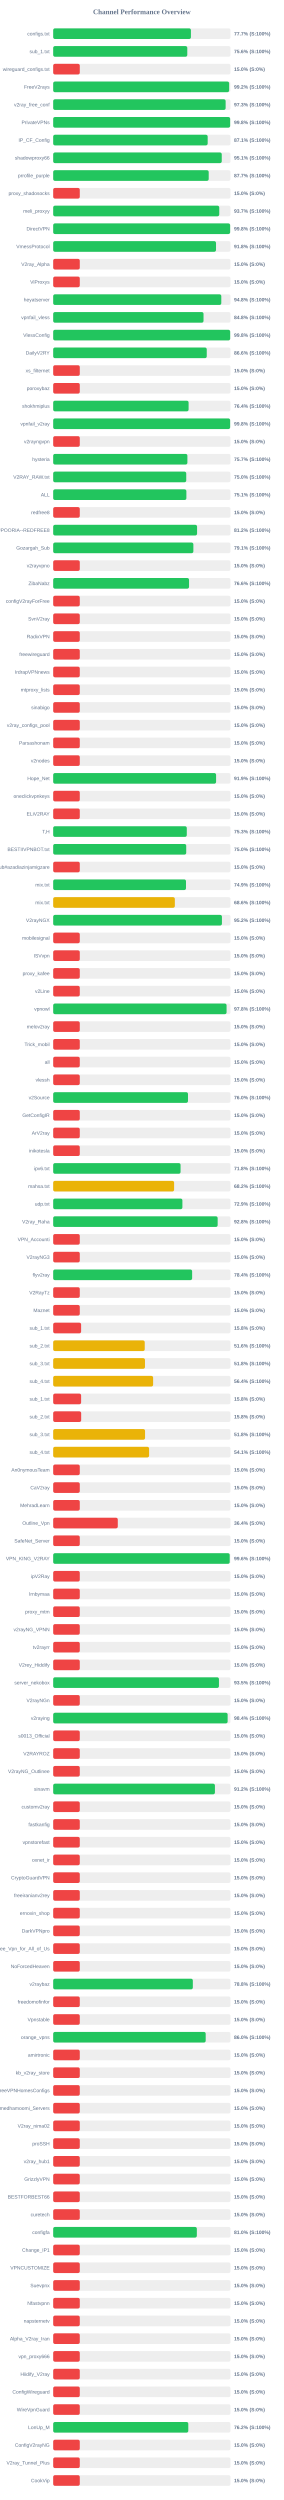
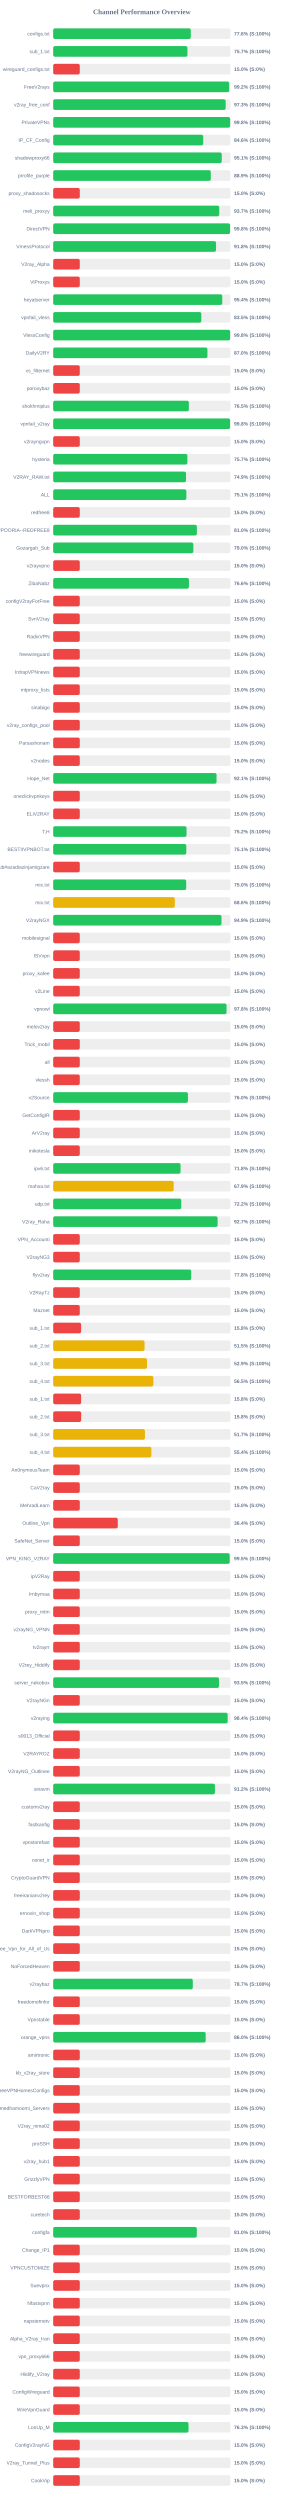
<svg xmlns="http://www.w3.org/2000/svg" width="800" height="7050" version="1.1">
  <style>
        .row { font: 14px Arial; fill: #64748b; }
        .score { font: bold 14px Arial; fill: #64748b; }
    </style>
  <text x="400" y="40" text-anchor="middle" font-size="20px" font-weight="bold" fill="#64748b">Channel Performance Overview</text>
  <rect x="150" y="80" width="500" height="30" fill="#eee" rx="5" />
-   <rect x="150" y="80" width="388.4" height="30" fill="#22c55e" rx="5" />
+   <rect x="150" y="80" width="388.05" height="30" fill="#22c55e" rx="5" />
  <text x="140" y="100" text-anchor="end" class="row">configs.txt</text>
-   <text x="660" y="100" text-anchor="start" class="score">77.7% (S:100%)</text>
+   <text x="660" y="100" text-anchor="start" class="score">77.6% (S:100%)</text>
  <rect x="150" y="130" width="500" height="30" fill="#eee" rx="5" />
-   <rect x="150" y="130" width="378.15" height="30" fill="#22c55e" rx="5" />
+   <rect x="150" y="130" width="378.6" height="30" fill="#22c55e" rx="5" />
  <text x="140" y="150" text-anchor="end" class="row">sub_1.txt</text>
-   <text x="660" y="150" text-anchor="start" class="score">75.6% (S:100%)</text>
+   <text x="660" y="150" text-anchor="start" class="score">75.7% (S:100%)</text>
  <rect x="150" y="180" width="500" height="30" fill="#eee" rx="5" />
  <rect x="150" y="180" width="75.0" height="30" fill="#ef4444" rx="5" />
  <text x="140" y="200" text-anchor="end" class="row">wireguard_configs.txt</text>
  <text x="660" y="200" text-anchor="start" class="score">15.0% (S:0%)</text>
  <rect x="150" y="230" width="500" height="30" fill="#eee" rx="5" />
-   <rect x="150" y="230" width="496.2" height="30" fill="#22c55e" rx="5" />
+   <rect x="150" y="230" width="496.15" height="30" fill="#22c55e" rx="5" />
  <text x="140" y="250" text-anchor="end" class="row">FreeV2rays</text>
  <text x="660" y="250" text-anchor="start" class="score">99.2% (S:100%)</text>
  <rect x="150" y="280" width="500" height="30" fill="#eee" rx="5" />
-   <rect x="150" y="280" width="486.3" height="30" fill="#22c55e" rx="5" />
+   <rect x="150" y="280" width="486.45" height="30" fill="#22c55e" rx="5" />
  <text x="140" y="300" text-anchor="end" class="row">v2ray_free_conf</text>
  <text x="660" y="300" text-anchor="start" class="score">97.3% (S:100%)</text>
  <rect x="150" y="330" width="500" height="30" fill="#eee" rx="5" />
-   <rect x="150" y="330" width="499.0" height="30" fill="#22c55e" rx="5" />
+   <rect x="150" y="330" width="499.05" height="30" fill="#22c55e" rx="5" />
  <text x="140" y="350" text-anchor="end" class="row">PrivateVPNs</text>
  <text x="660" y="350" text-anchor="start" class="score">99.8% (S:100%)</text>
  <rect x="150" y="380" width="500" height="30" fill="#eee" rx="5" />
-   <rect x="150" y="380" width="435.65" height="30" fill="#22c55e" rx="5" />
+   <rect x="150" y="380" width="423.15" height="30" fill="#22c55e" rx="5" />
  <text x="140" y="400" text-anchor="end" class="row">IP_CF_Config</text>
-   <text x="660" y="400" text-anchor="start" class="score">87.1% (S:100%)</text>
+   <text x="660" y="400" text-anchor="start" class="score">84.6% (S:100%)</text>
  <rect x="150" y="430" width="500" height="30" fill="#eee" rx="5" />
  <rect x="150" y="430" width="475.35" height="30" fill="#22c55e" rx="5" />
  <text x="140" y="450" text-anchor="end" class="row">shadowproxy66</text>
  <text x="660" y="450" text-anchor="start" class="score">95.1% (S:100%)</text>
  <rect x="150" y="480" width="500" height="30" fill="#eee" rx="5" />
-   <rect x="150" y="480" width="438.55" height="30" fill="#22c55e" rx="5" />
+   <rect x="150" y="480" width="444.45" height="30" fill="#22c55e" rx="5" />
  <text x="140" y="500" text-anchor="end" class="row">prrofile_purple</text>
-   <text x="660" y="500" text-anchor="start" class="score">87.7% (S:100%)</text>
+   <text x="660" y="500" text-anchor="start" class="score">88.9% (S:100%)</text>
  <rect x="150" y="530" width="500" height="30" fill="#eee" rx="5" />
  <rect x="150" y="530" width="75.0" height="30" fill="#ef4444" rx="5" />
  <text x="140" y="550" text-anchor="end" class="row">proxy_shadosocks</text>
  <text x="660" y="550" text-anchor="start" class="score">15.0% (S:0%)</text>
  <rect x="150" y="580" width="500" height="30" fill="#eee" rx="5" />
  <rect x="150" y="580" width="468.3" height="30" fill="#22c55e" rx="5" />
  <text x="140" y="600" text-anchor="end" class="row">meli_proxyy</text>
  <text x="660" y="600" text-anchor="start" class="score">93.7% (S:100%)</text>
  <rect x="150" y="630" width="500" height="30" fill="#eee" rx="5" />
-   <rect x="150" y="630" width="498.95" height="30" fill="#22c55e" rx="5" />
+   <rect x="150" y="630" width="498.85" height="30" fill="#22c55e" rx="5" />
  <text x="140" y="650" text-anchor="end" class="row">DirectVPN</text>
  <text x="660" y="650" text-anchor="start" class="score">99.8% (S:100%)</text>
  <rect x="150" y="680" width="500" height="30" fill="#eee" rx="5" />
-   <rect x="150" y="680" width="459.15" height="30" fill="#22c55e" rx="5" />
+   <rect x="150" y="680" width="459.25" height="30" fill="#22c55e" rx="5" />
  <text x="140" y="700" text-anchor="end" class="row">VmessProtocol</text>
  <text x="660" y="700" text-anchor="start" class="score">91.8% (S:100%)</text>
  <rect x="150" y="730" width="500" height="30" fill="#eee" rx="5" />
  <rect x="150" y="730" width="75.0" height="30" fill="#ef4444" rx="5" />
  <text x="140" y="750" text-anchor="end" class="row">V2ray_Alpha</text>
  <text x="660" y="750" text-anchor="start" class="score">15.0% (S:0%)</text>
  <rect x="150" y="780" width="500" height="30" fill="#eee" rx="5" />
  <rect x="150" y="780" width="75.0" height="30" fill="#ef4444" rx="5" />
  <text x="140" y="800" text-anchor="end" class="row">ViProxys</text>
  <text x="660" y="800" text-anchor="start" class="score">15.0% (S:0%)</text>
  <rect x="150" y="830" width="500" height="30" fill="#eee" rx="5" />
-   <rect x="150" y="830" width="474.05" height="30" fill="#22c55e" rx="5" />
+   <rect x="150" y="830" width="476.8" height="30" fill="#22c55e" rx="5" />
  <text x="140" y="850" text-anchor="end" class="row">heyatserver</text>
-   <text x="660" y="850" text-anchor="start" class="score">94.8% (S:100%)</text>
+   <text x="660" y="850" text-anchor="start" class="score">95.4% (S:100%)</text>
  <rect x="150" y="880" width="500" height="30" fill="#eee" rx="5" />
-   <rect x="150" y="880" width="423.95" height="30" fill="#22c55e" rx="5" />
+   <rect x="150" y="880" width="417.75" height="30" fill="#22c55e" rx="5" />
  <text x="140" y="900" text-anchor="end" class="row">vpnfail_vless</text>
-   <text x="660" y="900" text-anchor="start" class="score">84.8% (S:100%)</text>
+   <text x="660" y="900" text-anchor="start" class="score">83.5% (S:100%)</text>
  <rect x="150" y="930" width="500" height="30" fill="#eee" rx="5" />
-   <rect x="150" y="930" width="499.05" height="30" fill="#22c55e" rx="5" />
+   <rect x="150" y="930" width="499.0" height="30" fill="#22c55e" rx="5" />
  <text x="140" y="950" text-anchor="end" class="row">VlessConfig</text>
  <text x="660" y="950" text-anchor="start" class="score">99.8% (S:100%)</text>
  <rect x="150" y="980" width="500" height="30" fill="#eee" rx="5" />
-   <rect x="150" y="980" width="433.05" height="30" fill="#22c55e" rx="5" />
+   <rect x="150" y="980" width="434.95" height="30" fill="#22c55e" rx="5" />
  <text x="140" y="1000" text-anchor="end" class="row">DailyV2RY</text>
-   <text x="660" y="1000" text-anchor="start" class="score">86.6% (S:100%)</text>
+   <text x="660" y="1000" text-anchor="start" class="score">87.0% (S:100%)</text>
  <rect x="150" y="1030" width="500" height="30" fill="#eee" rx="5" />
  <rect x="150" y="1030" width="75.0" height="30" fill="#ef4444" rx="5" />
  <text x="140" y="1050" text-anchor="end" class="row">xs_filternet</text>
  <text x="660" y="1050" text-anchor="start" class="score">15.0% (S:0%)</text>
  <rect x="150" y="1080" width="500" height="30" fill="#eee" rx="5" />
  <rect x="150" y="1080" width="75.0" height="30" fill="#ef4444" rx="5" />
  <text x="140" y="1100" text-anchor="end" class="row">poroxybaz</text>
  <text x="660" y="1100" text-anchor="start" class="score">15.0% (S:0%)</text>
  <rect x="150" y="1130" width="500" height="30" fill="#eee" rx="5" />
-   <rect x="150" y="1130" width="381.85" height="30" fill="#22c55e" rx="5" />
+   <rect x="150" y="1130" width="382.55" height="30" fill="#22c55e" rx="5" />
  <text x="140" y="1150" text-anchor="end" class="row">shokhmiplus</text>
-   <text x="660" y="1150" text-anchor="start" class="score">76.4% (S:100%)</text>
+   <text x="660" y="1150" text-anchor="start" class="score">76.5% (S:100%)</text>
  <rect x="150" y="1180" width="500" height="30" fill="#eee" rx="5" />
-   <rect x="150" y="1180" width="498.95" height="30" fill="#22c55e" rx="5" />
+   <rect x="150" y="1180" width="498.9" height="30" fill="#22c55e" rx="5" />
  <text x="140" y="1200" text-anchor="end" class="row">vpnfail_v2ray</text>
  <text x="660" y="1200" text-anchor="start" class="score">99.8% (S:100%)</text>
  <rect x="150" y="1230" width="500" height="30" fill="#eee" rx="5" />
  <rect x="150" y="1230" width="75.0" height="30" fill="#ef4444" rx="5" />
  <text x="140" y="1250" text-anchor="end" class="row">v2rayngvpn</text>
  <text x="660" y="1250" text-anchor="start" class="score">15.0% (S:0%)</text>
  <rect x="150" y="1280" width="500" height="30" fill="#eee" rx="5" />
  <rect x="150" y="1280" width="378.45" height="30" fill="#22c55e" rx="5" />
  <text x="140" y="1300" text-anchor="end" class="row">hysteria</text>
  <text x="660" y="1300" text-anchor="start" class="score">75.7% (S:100%)</text>
  <rect x="150" y="1330" width="500" height="30" fill="#eee" rx="5" />
-   <rect x="150" y="1330" width="375.2" height="30" fill="#22c55e" rx="5" />
+   <rect x="150" y="1330" width="374.6" height="30" fill="#22c55e" rx="5" />
  <text x="140" y="1350" text-anchor="end" class="row">V2RAY_RAW.txt</text>
-   <text x="660" y="1350" text-anchor="start" class="score">75.0% (S:100%)</text>
+   <text x="660" y="1350" text-anchor="start" class="score">74.9% (S:100%)</text>
  <rect x="150" y="1380" width="500" height="30" fill="#eee" rx="5" />
  <rect x="150" y="1380" width="375.6" height="30" fill="#22c55e" rx="5" />
  <text x="140" y="1400" text-anchor="end" class="row">ALL</text>
  <text x="660" y="1400" text-anchor="start" class="score">75.1% (S:100%)</text>
  <rect x="150" y="1430" width="500" height="30" fill="#eee" rx="5" />
  <rect x="150" y="1430" width="75.0" height="30" fill="#ef4444" rx="5" />
  <text x="140" y="1450" text-anchor="end" class="row">redfree8</text>
  <text x="660" y="1450" text-anchor="start" class="score">15.0% (S:0%)</text>
  <rect x="150" y="1480" width="500" height="30" fill="#eee" rx="5" />
-   <rect x="150" y="1480" width="405.75" height="30" fill="#22c55e" rx="5" />
+   <rect x="150" y="1480" width="405.2" height="30" fill="#22c55e" rx="5" />
  <text x="140" y="1500" text-anchor="end" class="row">POORIA--REDFREE8.txt#POORIA--REDFREE8</text>
-   <text x="660" y="1500" text-anchor="start" class="score">81.2% (S:100%)</text>
+   <text x="660" y="1500" text-anchor="start" class="score">81.0% (S:100%)</text>
  <rect x="150" y="1530" width="500" height="30" fill="#eee" rx="5" />
-   <rect x="150" y="1530" width="395.3" height="30" fill="#22c55e" rx="5" />
+   <rect x="150" y="1530" width="395.25" height="30" fill="#22c55e" rx="5" />
  <text x="140" y="1550" text-anchor="end" class="row">Gozargah_Sub</text>
-   <text x="660" y="1550" text-anchor="start" class="score">79.1% (S:100%)</text>
+   <text x="660" y="1550" text-anchor="start" class="score">79.0% (S:100%)</text>
  <rect x="150" y="1580" width="500" height="30" fill="#eee" rx="5" />
  <rect x="150" y="1580" width="75.0" height="30" fill="#ef4444" rx="5" />
  <text x="140" y="1600" text-anchor="end" class="row">v2rayvpno</text>
  <text x="660" y="1600" text-anchor="start" class="score">15.0% (S:0%)</text>
  <rect x="150" y="1630" width="500" height="30" fill="#eee" rx="5" />
-   <rect x="150" y="1630" width="383.1" height="30" fill="#22c55e" rx="5" />
+   <rect x="150" y="1630" width="382.85" height="30" fill="#22c55e" rx="5" />
  <text x="140" y="1650" text-anchor="end" class="row">ZibaNabz</text>
  <text x="660" y="1650" text-anchor="start" class="score">76.6% (S:100%)</text>
  <rect x="150" y="1680" width="500" height="30" fill="#eee" rx="5" />
  <rect x="150" y="1680" width="75.0" height="30" fill="#ef4444" rx="5" />
  <text x="140" y="1700" text-anchor="end" class="row">configV2rayForFree</text>
  <text x="660" y="1700" text-anchor="start" class="score">15.0% (S:0%)</text>
  <rect x="150" y="1730" width="500" height="30" fill="#eee" rx="5" />
  <rect x="150" y="1730" width="75.0" height="30" fill="#ef4444" rx="5" />
  <text x="140" y="1750" text-anchor="end" class="row">SvnV2ray</text>
  <text x="660" y="1750" text-anchor="start" class="score">15.0% (S:0%)</text>
  <rect x="150" y="1780" width="500" height="30" fill="#eee" rx="5" />
  <rect x="150" y="1780" width="75.0" height="30" fill="#ef4444" rx="5" />
  <text x="140" y="1800" text-anchor="end" class="row">RadixVPN</text>
  <text x="660" y="1800" text-anchor="start" class="score">15.0% (S:0%)</text>
  <rect x="150" y="1830" width="500" height="30" fill="#eee" rx="5" />
  <rect x="150" y="1830" width="75.0" height="30" fill="#ef4444" rx="5" />
  <text x="140" y="1850" text-anchor="end" class="row">freewireguard</text>
  <text x="660" y="1850" text-anchor="start" class="score">15.0% (S:0%)</text>
  <rect x="150" y="1880" width="500" height="30" fill="#eee" rx="5" />
  <rect x="150" y="1880" width="75.0" height="30" fill="#ef4444" rx="5" />
  <text x="140" y="1900" text-anchor="end" class="row">IrdrapVPNnews</text>
  <text x="660" y="1900" text-anchor="start" class="score">15.0% (S:0%)</text>
  <rect x="150" y="1930" width="500" height="30" fill="#eee" rx="5" />
  <rect x="150" y="1930" width="75.0" height="30" fill="#ef4444" rx="5" />
  <text x="140" y="1950" text-anchor="end" class="row">mtproxy_lists</text>
  <text x="660" y="1950" text-anchor="start" class="score">15.0% (S:0%)</text>
  <rect x="150" y="1980" width="500" height="30" fill="#eee" rx="5" />
  <rect x="150" y="1980" width="75.0" height="30" fill="#ef4444" rx="5" />
  <text x="140" y="2000" text-anchor="end" class="row">sinabigo</text>
  <text x="660" y="2000" text-anchor="start" class="score">15.0% (S:0%)</text>
  <rect x="150" y="2030" width="500" height="30" fill="#eee" rx="5" />
  <rect x="150" y="2030" width="75.0" height="30" fill="#ef4444" rx="5" />
  <text x="140" y="2050" text-anchor="end" class="row">v2ray_configs_pool</text>
  <text x="660" y="2050" text-anchor="start" class="score">15.0% (S:0%)</text>
  <rect x="150" y="2080" width="500" height="30" fill="#eee" rx="5" />
  <rect x="150" y="2080" width="75.0" height="30" fill="#ef4444" rx="5" />
  <text x="140" y="2100" text-anchor="end" class="row">Parsashonam</text>
  <text x="660" y="2100" text-anchor="start" class="score">15.0% (S:0%)</text>
  <rect x="150" y="2130" width="500" height="30" fill="#eee" rx="5" />
  <rect x="150" y="2130" width="75.0" height="30" fill="#ef4444" rx="5" />
  <text x="140" y="2150" text-anchor="end" class="row">v2nodes</text>
  <text x="660" y="2150" text-anchor="start" class="score">15.0% (S:0%)</text>
  <rect x="150" y="2180" width="500" height="30" fill="#eee" rx="5" />
-   <rect x="150" y="2180" width="459.35" height="30" fill="#22c55e" rx="5" />
+   <rect x="150" y="2180" width="460.65" height="30" fill="#22c55e" rx="5" />
  <text x="140" y="2200" text-anchor="end" class="row">Hope_Net</text>
-   <text x="660" y="2200" text-anchor="start" class="score">91.9% (S:100%)</text>
+   <text x="660" y="2200" text-anchor="start" class="score">92.1% (S:100%)</text>
  <rect x="150" y="2230" width="500" height="30" fill="#eee" rx="5" />
  <rect x="150" y="2230" width="75.0" height="30" fill="#ef4444" rx="5" />
  <text x="140" y="2250" text-anchor="end" class="row">oneclickvpnkeys</text>
  <text x="660" y="2250" text-anchor="start" class="score">15.0% (S:0%)</text>
  <rect x="150" y="2280" width="500" height="30" fill="#eee" rx="5" />
  <rect x="150" y="2280" width="75.0" height="30" fill="#ef4444" rx="5" />
  <text x="140" y="2300" text-anchor="end" class="row">ELiV2RAY</text>
  <text x="660" y="2300" text-anchor="start" class="score">15.0% (S:0%)</text>
  <rect x="150" y="2330" width="500" height="30" fill="#eee" rx="5" />
-   <rect x="150" y="2330" width="376.75" height="30" fill="#22c55e" rx="5" />
+   <rect x="150" y="2330" width="376.05" height="30" fill="#22c55e" rx="5" />
  <text x="140" y="2350" text-anchor="end" class="row">T,H</text>
-   <text x="660" y="2350" text-anchor="start" class="score">75.3% (S:100%)</text>
+   <text x="660" y="2350" text-anchor="start" class="score">75.2% (S:100%)</text>
  <rect x="150" y="2380" width="500" height="30" fill="#eee" rx="5" />
-   <rect x="150" y="2380" width="375.15" height="30" fill="#22c55e" rx="5" />
+   <rect x="150" y="2380" width="375.35" height="30" fill="#22c55e" rx="5" />
  <text x="140" y="2400" text-anchor="end" class="row">BESTIIVPNBOT.txt</text>
-   <text x="660" y="2400" text-anchor="start" class="score">75.0% (S:100%)</text>
+   <text x="660" y="2400" text-anchor="start" class="score">75.1% (S:100%)</text>
  <rect x="150" y="2430" width="500" height="30" fill="#eee" rx="5" />
  <rect x="150" y="2430" width="75.0" height="30" fill="#ef4444" rx="5" />
  <text x="140" y="2450" text-anchor="end" class="row">Sub#azadiazinjamigzare</text>
  <text x="660" y="2450" text-anchor="start" class="score">15.0% (S:0%)</text>
  <rect x="150" y="2480" width="500" height="30" fill="#eee" rx="5" />
-   <rect x="150" y="2480" width="374.5" height="30" fill="#22c55e" rx="5" />
+   <rect x="150" y="2480" width="375.05" height="30" fill="#22c55e" rx="5" />
  <text x="140" y="2500" text-anchor="end" class="row">mix.txt</text>
-   <text x="660" y="2500" text-anchor="start" class="score">74.9% (S:100%)</text>
+   <text x="660" y="2500" text-anchor="start" class="score">75.0% (S:100%)</text>
  <rect x="150" y="2530" width="500" height="30" fill="#eee" rx="5" />
-   <rect x="150" y="2530" width="343.05" height="30" fill="#eab308" rx="5" />
+   <rect x="150" y="2530" width="342.9" height="30" fill="#eab308" rx="5" />
  <text x="140" y="2550" text-anchor="end" class="row">mix.txt</text>
  <text x="660" y="2550" text-anchor="start" class="score">68.6% (S:100%)</text>
  <rect x="150" y="2580" width="500" height="30" fill="#eee" rx="5" />
-   <rect x="150" y="2580" width="475.85" height="30" fill="#22c55e" rx="5" />
+   <rect x="150" y="2580" width="474.55" height="30" fill="#22c55e" rx="5" />
  <text x="140" y="2600" text-anchor="end" class="row">V2rayNGX</text>
-   <text x="660" y="2600" text-anchor="start" class="score">95.2% (S:100%)</text>
+   <text x="660" y="2600" text-anchor="start" class="score">94.9% (S:100%)</text>
  <rect x="150" y="2630" width="500" height="30" fill="#eee" rx="5" />
  <rect x="150" y="2630" width="75.0" height="30" fill="#ef4444" rx="5" />
  <text x="140" y="2650" text-anchor="end" class="row">mobilesignal</text>
  <text x="660" y="2650" text-anchor="start" class="score">15.0% (S:0%)</text>
  <rect x="150" y="2680" width="500" height="30" fill="#eee" rx="5" />
  <rect x="150" y="2680" width="75.0" height="30" fill="#ef4444" rx="5" />
  <text x="140" y="2700" text-anchor="end" class="row">ISVvpn</text>
  <text x="660" y="2700" text-anchor="start" class="score">15.0% (S:0%)</text>
  <rect x="150" y="2730" width="500" height="30" fill="#eee" rx="5" />
  <rect x="150" y="2730" width="75.0" height="30" fill="#ef4444" rx="5" />
  <text x="140" y="2750" text-anchor="end" class="row">proxy_kafee</text>
  <text x="660" y="2750" text-anchor="start" class="score">15.0% (S:0%)</text>
  <rect x="150" y="2780" width="500" height="30" fill="#eee" rx="5" />
  <rect x="150" y="2780" width="75.0" height="30" fill="#ef4444" rx="5" />
  <text x="140" y="2800" text-anchor="end" class="row">v2Line</text>
  <text x="660" y="2800" text-anchor="start" class="score">15.0% (S:0%)</text>
  <rect x="150" y="2830" width="500" height="30" fill="#eee" rx="5" />
-   <rect x="150" y="2830" width="488.95" height="30" fill="#22c55e" rx="5" />
+   <rect x="150" y="2830" width="488.85" height="30" fill="#22c55e" rx="5" />
  <text x="140" y="2850" text-anchor="end" class="row">vpnowl</text>
  <text x="660" y="2850" text-anchor="start" class="score">97.8% (S:100%)</text>
  <rect x="150" y="2880" width="500" height="30" fill="#eee" rx="5" />
  <rect x="150" y="2880" width="75.0" height="30" fill="#ef4444" rx="5" />
  <text x="140" y="2900" text-anchor="end" class="row">melov2ray</text>
  <text x="660" y="2900" text-anchor="start" class="score">15.0% (S:0%)</text>
  <rect x="150" y="2930" width="500" height="30" fill="#eee" rx="5" />
  <rect x="150" y="2930" width="75.0" height="30" fill="#ef4444" rx="5" />
  <text x="140" y="2950" text-anchor="end" class="row">Trick_mobil</text>
  <text x="660" y="2950" text-anchor="start" class="score">15.0% (S:0%)</text>
  <rect x="150" y="2980" width="500" height="30" fill="#eee" rx="5" />
  <rect x="150" y="2980" width="75.0" height="30" fill="#ef4444" rx="5" />
  <text x="140" y="3000" text-anchor="end" class="row">all</text>
  <text x="660" y="3000" text-anchor="start" class="score">15.0% (S:0%)</text>
  <rect x="150" y="3030" width="500" height="30" fill="#eee" rx="5" />
  <rect x="150" y="3030" width="75.0" height="30" fill="#ef4444" rx="5" />
  <text x="140" y="3050" text-anchor="end" class="row">vlessh</text>
  <text x="660" y="3050" text-anchor="start" class="score">15.0% (S:0%)</text>
  <rect x="150" y="3080" width="500" height="30" fill="#eee" rx="5" />
-   <rect x="150" y="3080" width="380.15" height="30" fill="#22c55e" rx="5" />
+   <rect x="150" y="3080" width="380.0" height="30" fill="#22c55e" rx="5" />
  <text x="140" y="3100" text-anchor="end" class="row">v2Source</text>
  <text x="660" y="3100" text-anchor="start" class="score">76.0% (S:100%)</text>
  <rect x="150" y="3130" width="500" height="30" fill="#eee" rx="5" />
  <rect x="150" y="3130" width="75.0" height="30" fill="#ef4444" rx="5" />
  <text x="140" y="3150" text-anchor="end" class="row">GetConfigIR</text>
  <text x="660" y="3150" text-anchor="start" class="score">15.0% (S:0%)</text>
  <rect x="150" y="3180" width="500" height="30" fill="#eee" rx="5" />
  <rect x="150" y="3180" width="75.0" height="30" fill="#ef4444" rx="5" />
  <text x="140" y="3200" text-anchor="end" class="row">ArV2ray</text>
  <text x="660" y="3200" text-anchor="start" class="score">15.0% (S:0%)</text>
  <rect x="150" y="3230" width="500" height="30" fill="#eee" rx="5" />
  <rect x="150" y="3230" width="75.0" height="30" fill="#ef4444" rx="5" />
  <text x="140" y="3250" text-anchor="end" class="row">inikotesla</text>
  <text x="660" y="3250" text-anchor="start" class="score">15.0% (S:0%)</text>
  <rect x="150" y="3280" width="500" height="30" fill="#eee" rx="5" />
-   <rect x="150" y="3280" width="359.2" height="30" fill="#22c55e" rx="5" />
+   <rect x="150" y="3280" width="359.1" height="30" fill="#22c55e" rx="5" />
  <text x="140" y="3300" text-anchor="end" class="row">ipv6.txt</text>
  <text x="660" y="3300" text-anchor="start" class="score">71.8% (S:100%)</text>
  <rect x="150" y="3330" width="500" height="30" fill="#eee" rx="5" />
-   <rect x="150" y="3330" width="341.0" height="30" fill="#eab308" rx="5" />
+   <rect x="150" y="3330" width="339.7" height="30" fill="#eab308" rx="5" />
  <text x="140" y="3350" text-anchor="end" class="row">mahsa.txt</text>
-   <text x="660" y="3350" text-anchor="start" class="score">68.2% (S:100%)</text>
+   <text x="660" y="3350" text-anchor="start" class="score">67.9% (S:100%)</text>
  <rect x="150" y="3380" width="500" height="30" fill="#eee" rx="5" />
-   <rect x="150" y="3380" width="364.35" height="30" fill="#22c55e" rx="5" />
+   <rect x="150" y="3380" width="361.15" height="30" fill="#22c55e" rx="5" />
  <text x="140" y="3400" text-anchor="end" class="row">udp.txt</text>
-   <text x="660" y="3400" text-anchor="start" class="score">72.9% (S:100%)</text>
+   <text x="660" y="3400" text-anchor="start" class="score">72.2% (S:100%)</text>
  <rect x="150" y="3430" width="500" height="30" fill="#eee" rx="5" />
-   <rect x="150" y="3430" width="463.8" height="30" fill="#22c55e" rx="5" />
+   <rect x="150" y="3430" width="463.7" height="30" fill="#22c55e" rx="5" />
  <text x="140" y="3450" text-anchor="end" class="row">V2ray_Raha</text>
-   <text x="660" y="3450" text-anchor="start" class="score">92.8% (S:100%)</text>
+   <text x="660" y="3450" text-anchor="start" class="score">92.7% (S:100%)</text>
  <rect x="150" y="3480" width="500" height="30" fill="#eee" rx="5" />
  <rect x="150" y="3480" width="75.0" height="30" fill="#ef4444" rx="5" />
  <text x="140" y="3500" text-anchor="end" class="row">VPN_Accounti</text>
  <text x="660" y="3500" text-anchor="start" class="score">15.0% (S:0%)</text>
  <rect x="150" y="3530" width="500" height="30" fill="#eee" rx="5" />
  <rect x="150" y="3530" width="75.0" height="30" fill="#ef4444" rx="5" />
  <text x="140" y="3550" text-anchor="end" class="row">V2rayNG3</text>
  <text x="660" y="3550" text-anchor="start" class="score">15.0% (S:0%)</text>
  <rect x="150" y="3580" width="500" height="30" fill="#eee" rx="5" />
-   <rect x="150" y="3580" width="391.8" height="30" fill="#22c55e" rx="5" />
+   <rect x="150" y="3580" width="389.25" height="30" fill="#22c55e" rx="5" />
  <text x="140" y="3600" text-anchor="end" class="row">flyv2ray</text>
-   <text x="660" y="3600" text-anchor="start" class="score">78.4% (S:100%)</text>
+   <text x="660" y="3600" text-anchor="start" class="score">77.8% (S:100%)</text>
  <rect x="150" y="3630" width="500" height="30" fill="#eee" rx="5" />
  <rect x="150" y="3630" width="75.0" height="30" fill="#ef4444" rx="5" />
  <text x="140" y="3650" text-anchor="end" class="row">V2RayTz</text>
  <text x="660" y="3650" text-anchor="start" class="score">15.0% (S:0%)</text>
  <rect x="150" y="3680" width="500" height="30" fill="#eee" rx="5" />
  <rect x="150" y="3680" width="75.0" height="30" fill="#ef4444" rx="5" />
  <text x="140" y="3700" text-anchor="end" class="row">Maznet</text>
  <text x="660" y="3700" text-anchor="start" class="score">15.0% (S:0%)</text>
  <rect x="150" y="3730" width="500" height="30" fill="#eee" rx="5" />
  <rect x="150" y="3730" width="78.75" height="30" fill="#ef4444" rx="5" />
  <text x="140" y="3750" text-anchor="end" class="row">sub_1.txt</text>
  <text x="660" y="3750" text-anchor="start" class="score">15.8% (S:0%)</text>
  <rect x="150" y="3780" width="500" height="30" fill="#eee" rx="5" />
-   <rect x="150" y="3780" width="258.15" height="30" fill="#eab308" rx="5" />
+   <rect x="150" y="3780" width="257.65" height="30" fill="#eab308" rx="5" />
  <text x="140" y="3800" text-anchor="end" class="row">sub_2.txt</text>
-   <text x="660" y="3800" text-anchor="start" class="score">51.6% (S:100%)</text>
+   <text x="660" y="3800" text-anchor="start" class="score">51.5% (S:100%)</text>
  <rect x="150" y="3830" width="500" height="30" fill="#eee" rx="5" />
-   <rect x="150" y="3830" width="258.85" height="30" fill="#eab308" rx="5" />
+   <rect x="150" y="3830" width="264.6" height="30" fill="#eab308" rx="5" />
  <text x="140" y="3850" text-anchor="end" class="row">sub_3.txt</text>
-   <text x="660" y="3850" text-anchor="start" class="score">51.8% (S:100%)</text>
+   <text x="660" y="3850" text-anchor="start" class="score">52.9% (S:100%)</text>
  <rect x="150" y="3880" width="500" height="30" fill="#eee" rx="5" />
-   <rect x="150" y="3880" width="281.8" height="30" fill="#eab308" rx="5" />
+   <rect x="150" y="3880" width="282.45" height="30" fill="#eab308" rx="5" />
  <text x="140" y="3900" text-anchor="end" class="row">sub_4.txt</text>
-   <text x="660" y="3900" text-anchor="start" class="score">56.4% (S:100%)</text>
+   <text x="660" y="3900" text-anchor="start" class="score">56.5% (S:100%)</text>
  <rect x="150" y="3930" width="500" height="30" fill="#eee" rx="5" />
  <rect x="150" y="3930" width="78.75" height="30" fill="#ef4444" rx="5" />
  <text x="140" y="3950" text-anchor="end" class="row">sub_1.txt</text>
  <text x="660" y="3950" text-anchor="start" class="score">15.8% (S:0%)</text>
  <rect x="150" y="3980" width="500" height="30" fill="#eee" rx="5" />
  <rect x="150" y="3980" width="78.9" height="30" fill="#ef4444" rx="5" />
  <text x="140" y="4000" text-anchor="end" class="row">sub_2.txt</text>
  <text x="660" y="4000" text-anchor="start" class="score">15.8% (S:0%)</text>
  <rect x="150" y="4030" width="500" height="30" fill="#eee" rx="5" />
-   <rect x="150" y="4030" width="259.05" height="30" fill="#eab308" rx="5" />
+   <rect x="150" y="4030" width="258.7" height="30" fill="#eab308" rx="5" />
  <text x="140" y="4050" text-anchor="end" class="row">sub_3.txt</text>
-   <text x="660" y="4050" text-anchor="start" class="score">51.8% (S:100%)</text>
+   <text x="660" y="4050" text-anchor="start" class="score">51.7% (S:100%)</text>
  <rect x="150" y="4080" width="500" height="30" fill="#eee" rx="5" />
-   <rect x="150" y="4080" width="270.45" height="30" fill="#eab308" rx="5" />
+   <rect x="150" y="4080" width="276.9" height="30" fill="#eab308" rx="5" />
  <text x="140" y="4100" text-anchor="end" class="row">sub_4.txt</text>
-   <text x="660" y="4100" text-anchor="start" class="score">54.1% (S:100%)</text>
+   <text x="660" y="4100" text-anchor="start" class="score">55.4% (S:100%)</text>
  <rect x="150" y="4130" width="500" height="30" fill="#eee" rx="5" />
  <rect x="150" y="4130" width="75.0" height="30" fill="#ef4444" rx="5" />
  <text x="140" y="4150" text-anchor="end" class="row">An0nymousTeam</text>
  <text x="660" y="4150" text-anchor="start" class="score">15.0% (S:0%)</text>
  <rect x="150" y="4180" width="500" height="30" fill="#eee" rx="5" />
  <rect x="150" y="4180" width="75.0" height="30" fill="#ef4444" rx="5" />
  <text x="140" y="4200" text-anchor="end" class="row">CaV2ray</text>
  <text x="660" y="4200" text-anchor="start" class="score">15.0% (S:0%)</text>
  <rect x="150" y="4230" width="500" height="30" fill="#eee" rx="5" />
  <rect x="150" y="4230" width="75.0" height="30" fill="#ef4444" rx="5" />
  <text x="140" y="4250" text-anchor="end" class="row">MehradLearn</text>
  <text x="660" y="4250" text-anchor="start" class="score">15.0% (S:0%)</text>
  <rect x="150" y="4280" width="500" height="30" fill="#eee" rx="5" />
  <rect x="150" y="4280" width="182.15" height="30" fill="#ef4444" rx="5" />
  <text x="140" y="4300" text-anchor="end" class="row">Outline_Vpn</text>
  <text x="660" y="4300" text-anchor="start" class="score">36.4% (S:0%)</text>
  <rect x="150" y="4330" width="500" height="30" fill="#eee" rx="5" />
  <rect x="150" y="4330" width="75.0" height="30" fill="#ef4444" rx="5" />
  <text x="140" y="4350" text-anchor="end" class="row">SafeNet_Server</text>
  <text x="660" y="4350" text-anchor="start" class="score">15.0% (S:0%)</text>
  <rect x="150" y="4380" width="500" height="30" fill="#eee" rx="5" />
-   <rect x="150" y="4380" width="497.8" height="30" fill="#22c55e" rx="5" />
+   <rect x="150" y="4380" width="497.75" height="30" fill="#22c55e" rx="5" />
  <text x="140" y="4400" text-anchor="end" class="row">VPN_KING_V2RAY</text>
-   <text x="660" y="4400" text-anchor="start" class="score">99.6% (S:100%)</text>
+   <text x="660" y="4400" text-anchor="start" class="score">99.5% (S:100%)</text>
  <rect x="150" y="4430" width="500" height="30" fill="#eee" rx="5" />
  <rect x="150" y="4430" width="75.0" height="30" fill="#ef4444" rx="5" />
  <text x="140" y="4450" text-anchor="end" class="row">ipV2Ray</text>
  <text x="660" y="4450" text-anchor="start" class="score">15.0% (S:0%)</text>
  <rect x="150" y="4480" width="500" height="30" fill="#eee" rx="5" />
  <rect x="150" y="4480" width="75.0" height="30" fill="#ef4444" rx="5" />
  <text x="140" y="4500" text-anchor="end" class="row">lrnbymaa</text>
  <text x="660" y="4500" text-anchor="start" class="score">15.0% (S:0%)</text>
  <rect x="150" y="4530" width="500" height="30" fill="#eee" rx="5" />
  <rect x="150" y="4530" width="75.0" height="30" fill="#ef4444" rx="5" />
  <text x="140" y="4550" text-anchor="end" class="row">proxy_mtm</text>
  <text x="660" y="4550" text-anchor="start" class="score">15.0% (S:0%)</text>
  <rect x="150" y="4580" width="500" height="30" fill="#eee" rx="5" />
  <rect x="150" y="4580" width="75.0" height="30" fill="#ef4444" rx="5" />
  <text x="140" y="4600" text-anchor="end" class="row">v2rayNG_VPNN</text>
  <text x="660" y="4600" text-anchor="start" class="score">15.0% (S:0%)</text>
  <rect x="150" y="4630" width="500" height="30" fill="#eee" rx="5" />
  <rect x="150" y="4630" width="75.0" height="30" fill="#ef4444" rx="5" />
  <text x="140" y="4650" text-anchor="end" class="row">tv2rayrr</text>
  <text x="660" y="4650" text-anchor="start" class="score">15.0% (S:0%)</text>
  <rect x="150" y="4680" width="500" height="30" fill="#eee" rx="5" />
  <rect x="150" y="4680" width="75.0" height="30" fill="#ef4444" rx="5" />
  <text x="140" y="4700" text-anchor="end" class="row">V2rey_Hiddify</text>
  <text x="660" y="4700" text-anchor="start" class="score">15.0% (S:0%)</text>
  <rect x="150" y="4730" width="500" height="30" fill="#eee" rx="5" />
-   <rect x="150" y="4730" width="467.45" height="30" fill="#22c55e" rx="5" />
+   <rect x="150" y="4730" width="467.65" height="30" fill="#22c55e" rx="5" />
  <text x="140" y="4750" text-anchor="end" class="row">server_nekobox</text>
  <text x="660" y="4750" text-anchor="start" class="score">93.5% (S:100%)</text>
  <rect x="150" y="4780" width="500" height="30" fill="#eee" rx="5" />
  <rect x="150" y="4780" width="75.0" height="30" fill="#ef4444" rx="5" />
  <text x="140" y="4800" text-anchor="end" class="row">V2rayNGn</text>
  <text x="660" y="4800" text-anchor="start" class="score">15.0% (S:0%)</text>
  <rect x="150" y="4830" width="500" height="30" fill="#eee" rx="5" />
-   <rect x="150" y="4830" width="491.95" height="30" fill="#22c55e" rx="5" />
+   <rect x="150" y="4830" width="492.0" height="30" fill="#22c55e" rx="5" />
  <text x="140" y="4850" text-anchor="end" class="row">v2raying</text>
  <text x="660" y="4850" text-anchor="start" class="score">98.4% (S:100%)</text>
  <rect x="150" y="4880" width="500" height="30" fill="#eee" rx="5" />
  <rect x="150" y="4880" width="75.0" height="30" fill="#ef4444" rx="5" />
  <text x="140" y="4900" text-anchor="end" class="row">s0013_Official</text>
  <text x="660" y="4900" text-anchor="start" class="score">15.0% (S:0%)</text>
  <rect x="150" y="4930" width="500" height="30" fill="#eee" rx="5" />
  <rect x="150" y="4930" width="75.0" height="30" fill="#ef4444" rx="5" />
  <text x="140" y="4950" text-anchor="end" class="row">V2RAYROZ</text>
  <text x="660" y="4950" text-anchor="start" class="score">15.0% (S:0%)</text>
  <rect x="150" y="4980" width="500" height="30" fill="#eee" rx="5" />
  <rect x="150" y="4980" width="75.0" height="30" fill="#ef4444" rx="5" />
  <text x="140" y="5000" text-anchor="end" class="row">V2rayNG_Outlinee</text>
  <text x="660" y="5000" text-anchor="start" class="score">15.0% (S:0%)</text>
  <rect x="150" y="5030" width="500" height="30" fill="#eee" rx="5" />
-   <rect x="150" y="5030" width="456.1" height="30" fill="#22c55e" rx="5" />
+   <rect x="150" y="5030" width="456.15" height="30" fill="#22c55e" rx="5" />
  <text x="140" y="5050" text-anchor="end" class="row">sinavm</text>
  <text x="660" y="5050" text-anchor="start" class="score">91.2% (S:100%)</text>
  <rect x="150" y="5080" width="500" height="30" fill="#eee" rx="5" />
  <rect x="150" y="5080" width="75.0" height="30" fill="#ef4444" rx="5" />
  <text x="140" y="5100" text-anchor="end" class="row">customv2ray</text>
  <text x="660" y="5100" text-anchor="start" class="score">15.0% (S:0%)</text>
  <rect x="150" y="5130" width="500" height="30" fill="#eee" rx="5" />
  <rect x="150" y="5130" width="75.0" height="30" fill="#ef4444" rx="5" />
  <text x="140" y="5150" text-anchor="end" class="row">fastkanfig</text>
  <text x="660" y="5150" text-anchor="start" class="score">15.0% (S:0%)</text>
  <rect x="150" y="5180" width="500" height="30" fill="#eee" rx="5" />
  <rect x="150" y="5180" width="75.0" height="30" fill="#ef4444" rx="5" />
  <text x="140" y="5200" text-anchor="end" class="row">vpnstorefast</text>
  <text x="660" y="5200" text-anchor="start" class="score">15.0% (S:0%)</text>
  <rect x="150" y="5230" width="500" height="30" fill="#eee" rx="5" />
  <rect x="150" y="5230" width="75.0" height="30" fill="#ef4444" rx="5" />
  <text x="140" y="5250" text-anchor="end" class="row">oxnet_ir</text>
  <text x="660" y="5250" text-anchor="start" class="score">15.0% (S:0%)</text>
  <rect x="150" y="5280" width="500" height="30" fill="#eee" rx="5" />
  <rect x="150" y="5280" width="75.0" height="30" fill="#ef4444" rx="5" />
  <text x="140" y="5300" text-anchor="end" class="row">CryptoGuardVPN</text>
  <text x="660" y="5300" text-anchor="start" class="score">15.0% (S:0%)</text>
  <rect x="150" y="5330" width="500" height="30" fill="#eee" rx="5" />
  <rect x="150" y="5330" width="75.0" height="30" fill="#ef4444" rx="5" />
  <text x="140" y="5350" text-anchor="end" class="row">freeiranianv2rey</text>
  <text x="660" y="5350" text-anchor="start" class="score">15.0% (S:0%)</text>
  <rect x="150" y="5380" width="500" height="30" fill="#eee" rx="5" />
  <rect x="150" y="5380" width="75.0" height="30" fill="#ef4444" rx="5" />
  <text x="140" y="5400" text-anchor="end" class="row">ernoxin_shop</text>
  <text x="660" y="5400" text-anchor="start" class="score">15.0% (S:0%)</text>
  <rect x="150" y="5430" width="500" height="30" fill="#eee" rx="5" />
  <rect x="150" y="5430" width="75.0" height="30" fill="#ef4444" rx="5" />
  <text x="140" y="5450" text-anchor="end" class="row">DarkVPNpro</text>
  <text x="660" y="5450" text-anchor="start" class="score">15.0% (S:0%)</text>
  <rect x="150" y="5480" width="500" height="30" fill="#eee" rx="5" />
  <rect x="150" y="5480" width="75.0" height="30" fill="#ef4444" rx="5" />
  <text x="140" y="5500" text-anchor="end" class="row">Free_Vpn_for_All_of_Us</text>
  <text x="660" y="5500" text-anchor="start" class="score">15.0% (S:0%)</text>
  <rect x="150" y="5530" width="500" height="30" fill="#eee" rx="5" />
  <rect x="150" y="5530" width="75.0" height="30" fill="#ef4444" rx="5" />
  <text x="140" y="5550" text-anchor="end" class="row">NoForcedHeaven</text>
  <text x="660" y="5550" text-anchor="start" class="score">15.0% (S:0%)</text>
  <rect x="150" y="5580" width="500" height="30" fill="#eee" rx="5" />
-   <rect x="150" y="5580" width="393.8" height="30" fill="#22c55e" rx="5" />
+   <rect x="150" y="5580" width="393.7" height="30" fill="#22c55e" rx="5" />
  <text x="140" y="5600" text-anchor="end" class="row">v2raybaz</text>
-   <text x="660" y="5600" text-anchor="start" class="score">78.8% (S:100%)</text>
+   <text x="660" y="5600" text-anchor="start" class="score">78.7% (S:100%)</text>
  <rect x="150" y="5630" width="500" height="30" fill="#eee" rx="5" />
  <rect x="150" y="5630" width="75.0" height="30" fill="#ef4444" rx="5" />
  <text x="140" y="5650" text-anchor="end" class="row">freedomofinfor</text>
  <text x="660" y="5650" text-anchor="start" class="score">15.0% (S:0%)</text>
  <rect x="150" y="5680" width="500" height="30" fill="#eee" rx="5" />
  <rect x="150" y="5680" width="75.0" height="30" fill="#ef4444" rx="5" />
  <text x="140" y="5700" text-anchor="end" class="row">Vpnstable</text>
  <text x="660" y="5700" text-anchor="start" class="score">15.0% (S:0%)</text>
  <rect x="150" y="5730" width="500" height="30" fill="#eee" rx="5" />
  <rect x="150" y="5730" width="430.05" height="30" fill="#22c55e" rx="5" />
  <text x="140" y="5750" text-anchor="end" class="row">orange_vpns</text>
  <text x="660" y="5750" text-anchor="start" class="score">86.0% (S:100%)</text>
  <rect x="150" y="5780" width="500" height="30" fill="#eee" rx="5" />
  <rect x="150" y="5780" width="75.0" height="30" fill="#ef4444" rx="5" />
  <text x="140" y="5800" text-anchor="end" class="row">amirtronic</text>
  <text x="660" y="5800" text-anchor="start" class="score">15.0% (S:0%)</text>
  <rect x="150" y="5830" width="500" height="30" fill="#eee" rx="5" />
  <rect x="150" y="5830" width="75.0" height="30" fill="#ef4444" rx="5" />
  <text x="140" y="5850" text-anchor="end" class="row">kb_v2ray_store</text>
  <text x="660" y="5850" text-anchor="start" class="score">15.0% (S:0%)</text>
  <rect x="150" y="5880" width="500" height="30" fill="#eee" rx="5" />
  <rect x="150" y="5880" width="75.0" height="30" fill="#ef4444" rx="5" />
  <text x="140" y="5900" text-anchor="end" class="row">FreeVPNHomesConfigs</text>
  <text x="660" y="5900" text-anchor="start" class="score">15.0% (S:0%)</text>
  <rect x="150" y="5930" width="500" height="30" fill="#eee" rx="5" />
  <rect x="150" y="5930" width="75.0" height="30" fill="#ef4444" rx="5" />
  <text x="140" y="5950" text-anchor="end" class="row">Ahmedhamoomi_Servers</text>
  <text x="660" y="5950" text-anchor="start" class="score">15.0% (S:0%)</text>
  <rect x="150" y="5980" width="500" height="30" fill="#eee" rx="5" />
  <rect x="150" y="5980" width="75.0" height="30" fill="#ef4444" rx="5" />
  <text x="140" y="6000" text-anchor="end" class="row">V2ray_nima02</text>
  <text x="660" y="6000" text-anchor="start" class="score">15.0% (S:0%)</text>
  <rect x="150" y="6030" width="500" height="30" fill="#eee" rx="5" />
  <rect x="150" y="6030" width="75.0" height="30" fill="#ef4444" rx="5" />
  <text x="140" y="6050" text-anchor="end" class="row">proSSH</text>
  <text x="660" y="6050" text-anchor="start" class="score">15.0% (S:0%)</text>
  <rect x="150" y="6080" width="500" height="30" fill="#eee" rx="5" />
  <rect x="150" y="6080" width="75.0" height="30" fill="#ef4444" rx="5" />
  <text x="140" y="6100" text-anchor="end" class="row">v2ray_hub1</text>
  <text x="660" y="6100" text-anchor="start" class="score">15.0% (S:0%)</text>
  <rect x="150" y="6130" width="500" height="30" fill="#eee" rx="5" />
  <rect x="150" y="6130" width="75.0" height="30" fill="#ef4444" rx="5" />
  <text x="140" y="6150" text-anchor="end" class="row">GrizzlyVPN</text>
  <text x="660" y="6150" text-anchor="start" class="score">15.0% (S:0%)</text>
  <rect x="150" y="6180" width="500" height="30" fill="#eee" rx="5" />
  <rect x="150" y="6180" width="75.0" height="30" fill="#ef4444" rx="5" />
  <text x="140" y="6200" text-anchor="end" class="row">BESTFORBEST66</text>
  <text x="660" y="6200" text-anchor="start" class="score">15.0% (S:0%)</text>
  <rect x="150" y="6230" width="500" height="30" fill="#eee" rx="5" />
  <rect x="150" y="6230" width="75.0" height="30" fill="#ef4444" rx="5" />
  <text x="140" y="6250" text-anchor="end" class="row">curetech</text>
  <text x="660" y="6250" text-anchor="start" class="score">15.0% (S:0%)</text>
  <rect x="150" y="6280" width="500" height="30" fill="#eee" rx="5" />
-   <rect x="150" y="6280" width="405.1" height="30" fill="#22c55e" rx="5" />
+   <rect x="150" y="6280" width="405.0" height="30" fill="#22c55e" rx="5" />
  <text x="140" y="6300" text-anchor="end" class="row">configfa</text>
  <text x="660" y="6300" text-anchor="start" class="score">81.0% (S:100%)</text>
  <rect x="150" y="6330" width="500" height="30" fill="#eee" rx="5" />
  <rect x="150" y="6330" width="75.0" height="30" fill="#ef4444" rx="5" />
  <text x="140" y="6350" text-anchor="end" class="row">Change_IP1</text>
  <text x="660" y="6350" text-anchor="start" class="score">15.0% (S:0%)</text>
  <rect x="150" y="6380" width="500" height="30" fill="#eee" rx="5" />
  <rect x="150" y="6380" width="75.0" height="30" fill="#ef4444" rx="5" />
  <text x="140" y="6400" text-anchor="end" class="row">VPNCUSTOMIZE</text>
  <text x="660" y="6400" text-anchor="start" class="score">15.0% (S:0%)</text>
  <rect x="150" y="6430" width="500" height="30" fill="#eee" rx="5" />
  <rect x="150" y="6430" width="75.0" height="30" fill="#ef4444" rx="5" />
  <text x="140" y="6450" text-anchor="end" class="row">Suevpnx</text>
  <text x="660" y="6450" text-anchor="start" class="score">15.0% (S:0%)</text>
  <rect x="150" y="6480" width="500" height="30" fill="#eee" rx="5" />
  <rect x="150" y="6480" width="75.0" height="30" fill="#ef4444" rx="5" />
  <text x="140" y="6500" text-anchor="end" class="row">Nfastvpnn</text>
  <text x="660" y="6500" text-anchor="start" class="score">15.0% (S:0%)</text>
  <rect x="150" y="6530" width="500" height="30" fill="#eee" rx="5" />
  <rect x="150" y="6530" width="75.0" height="30" fill="#ef4444" rx="5" />
  <text x="140" y="6550" text-anchor="end" class="row">napsternetv</text>
  <text x="660" y="6550" text-anchor="start" class="score">15.0% (S:0%)</text>
  <rect x="150" y="6580" width="500" height="30" fill="#eee" rx="5" />
  <rect x="150" y="6580" width="75.0" height="30" fill="#ef4444" rx="5" />
  <text x="140" y="6600" text-anchor="end" class="row">Alpha_V2ray_Iran</text>
  <text x="660" y="6600" text-anchor="start" class="score">15.0% (S:0%)</text>
  <rect x="150" y="6630" width="500" height="30" fill="#eee" rx="5" />
  <rect x="150" y="6630" width="75.0" height="30" fill="#ef4444" rx="5" />
  <text x="140" y="6650" text-anchor="end" class="row">vpn_proxy666</text>
  <text x="660" y="6650" text-anchor="start" class="score">15.0% (S:0%)</text>
  <rect x="150" y="6680" width="500" height="30" fill="#eee" rx="5" />
  <rect x="150" y="6680" width="75.0" height="30" fill="#ef4444" rx="5" />
  <text x="140" y="6700" text-anchor="end" class="row">Hiidify_V2ray</text>
  <text x="660" y="6700" text-anchor="start" class="score">15.0% (S:0%)</text>
  <rect x="150" y="6730" width="500" height="30" fill="#eee" rx="5" />
  <rect x="150" y="6730" width="75.0" height="30" fill="#ef4444" rx="5" />
  <text x="140" y="6750" text-anchor="end" class="row">ConfigWireguard</text>
  <text x="660" y="6750" text-anchor="start" class="score">15.0% (S:0%)</text>
  <rect x="150" y="6780" width="500" height="30" fill="#eee" rx="5" />
  <rect x="150" y="6780" width="75.0" height="30" fill="#ef4444" rx="5" />
  <text x="140" y="6800" text-anchor="end" class="row">WireVpnGuard</text>
  <text x="660" y="6800" text-anchor="start" class="score">15.0% (S:0%)</text>
  <rect x="150" y="6830" width="500" height="30" fill="#eee" rx="5" />
-   <rect x="150" y="6830" width="381.0" height="30" fill="#22c55e" rx="5" />
+   <rect x="150" y="6830" width="381.6" height="30" fill="#22c55e" rx="5" />
  <text x="140" y="6850" text-anchor="end" class="row">LonUp_M</text>
-   <text x="660" y="6850" text-anchor="start" class="score">76.2% (S:100%)</text>
+   <text x="660" y="6850" text-anchor="start" class="score">76.3% (S:100%)</text>
  <rect x="150" y="6880" width="500" height="30" fill="#eee" rx="5" />
  <rect x="150" y="6880" width="75.0" height="30" fill="#ef4444" rx="5" />
  <text x="140" y="6900" text-anchor="end" class="row">ConfigV2rayNG</text>
  <text x="660" y="6900" text-anchor="start" class="score">15.0% (S:0%)</text>
  <rect x="150" y="6930" width="500" height="30" fill="#eee" rx="5" />
  <rect x="150" y="6930" width="75.0" height="30" fill="#ef4444" rx="5" />
  <text x="140" y="6950" text-anchor="end" class="row">V2ray_Tunnel_Plus</text>
  <text x="660" y="6950" text-anchor="start" class="score">15.0% (S:0%)</text>
  <rect x="150" y="6980" width="500" height="30" fill="#eee" rx="5" />
  <rect x="150" y="6980" width="75.0" height="30" fill="#ef4444" rx="5" />
  <text x="140" y="7000" text-anchor="end" class="row">CookVip</text>
  <text x="660" y="7000" text-anchor="start" class="score">15.0% (S:0%)</text>
</svg>
